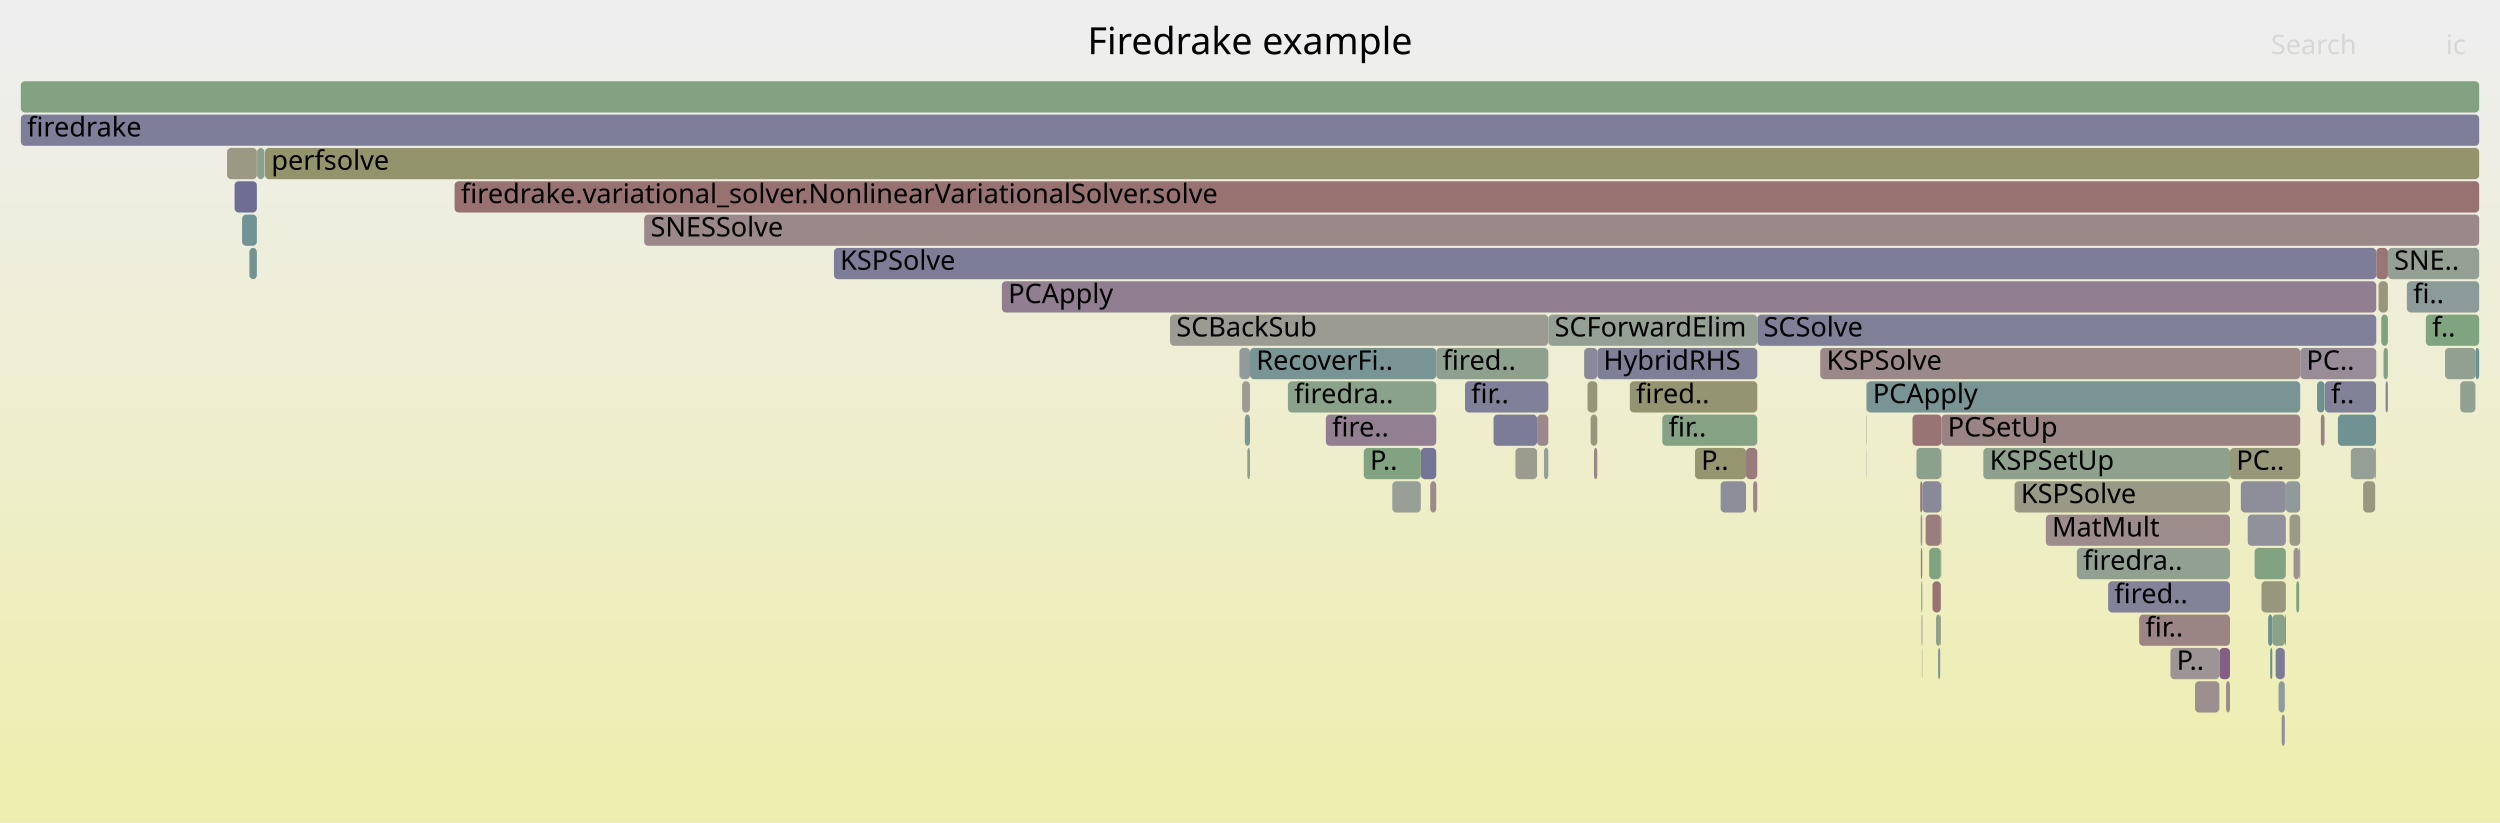
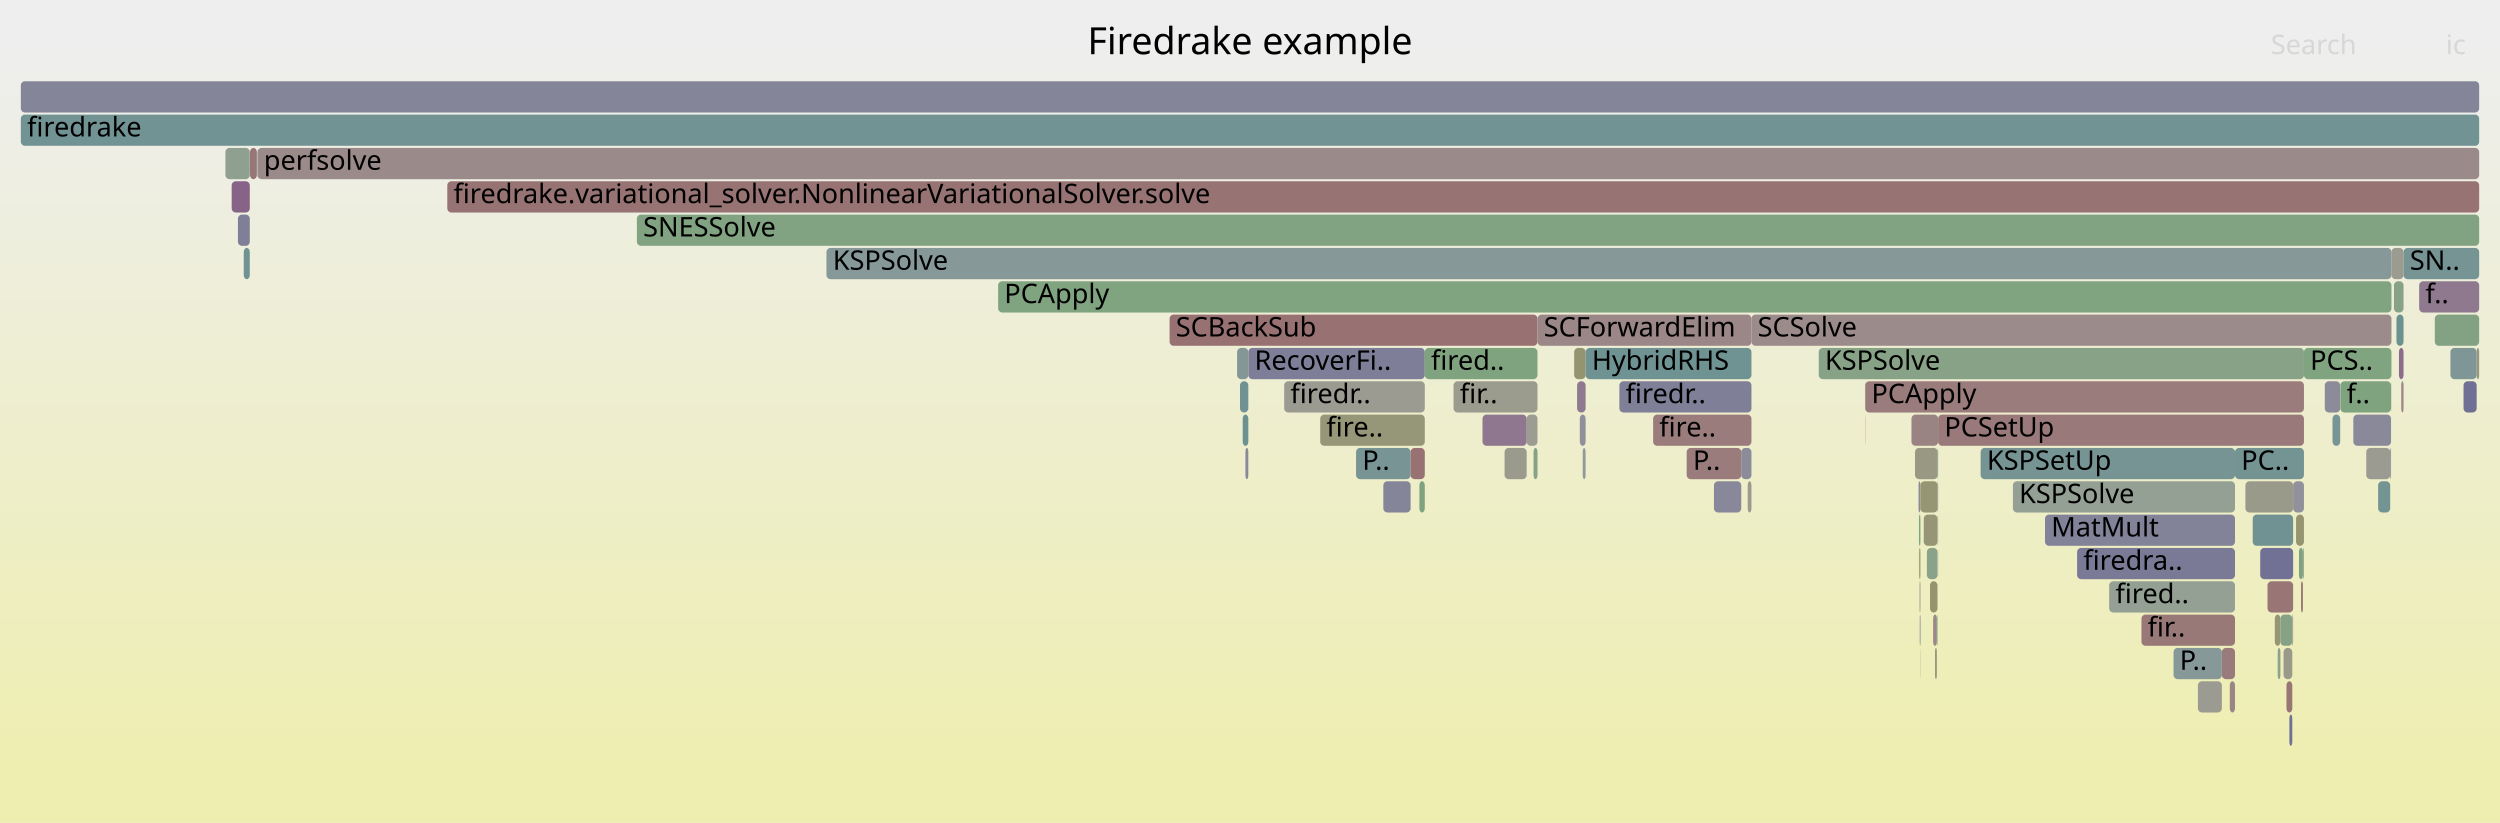
<svg xmlns="http://www.w3.org/2000/svg" version="1.1" width="1200" height="395" viewBox="0 0 1200 395">
  <defs>
    <linearGradient id="background" y1="0" y2="1" x1="0" x2="0">
      <stop stop-color="#eeeeee" offset="5%" />
      <stop stop-color="#eeeeb0" offset="95%" />
    </linearGradient>
  </defs>
  <style type="text/css">
	text { font-family:Verdana; font-size:13px; fill:rgb(0,0,0); }
	#search, #ignorecase { opacity:0.1; cursor:pointer; }
	#search:hover, #search.show, #ignorecase:hover, #ignorecase.show { opacity:1; }
	#subtitle { text-anchor:middle; font-color:rgb(160,160,160); }
	#title { text-anchor:middle; font-size:18px}
	#unzoom { cursor:pointer; }
	#frames &gt; *:hover { stroke:black; stroke-width:0.5; cursor:pointer; }
	.hide { display:none; }
	.parent { opacity:0.5; }
</style>
  <rect x="0.0" y="0" width="1200.0" height="395.0" fill="url(#background)" />
  <text id="title" x="600.00" y="26">Firedrake example</text>
  <text id="details" x="10.00" y="377"> </text>
  <text id="unzoom" x="10.00" y="26" class="hide">Reset Zoom</text>
  <text id="search" x="1090.00" y="26">Search</text>
  <text id="ignorecase" x="1174.00" y="26">ic</text>
  <text id="matched" x="1090.00" y="377"> </text>
  <g id="frames">
    <g>
-       <rect x="931.7" y="231" width="0.2" height="15.0" fill="rgb(127.195,150.013,150.013)" rx="2" ry="2" />
-       <text x="934.70" y="241.5" />
-     </g>
-     <g>
-       <rect x="596.2" y="183" width="3.8" height="15.0" fill="rgb(155.673,155.673,146.724)" rx="2" ry="2" />
-       <text x="599.18" y="193.5" />
-     </g>
-     <g>
-       <rect x="922.4" y="295" width="0.3" height="15.0" fill="rgb(135.455,100.228,135.455)" rx="2" ry="2" />
-       <text x="925.36" y="305.5" />
-     </g>
-     <g>
-       <rect x="737.8" y="199" width="5.4" height="15.0" fill="rgb(155.207,136.585,136.585)" rx="2" ry="2" />
-       <text x="740.84" y="209.5" />
-     </g>
-     <g>
-       <rect x="1122.2" y="199" width="18.3" height="15.0" fill="rgb(113.336,146.42,146.42)" rx="2" ry="2" />
-       <text x="1125.16" y="209.5" />
-     </g>
-     <g>
-       <rect x="922.2" y="279" width="0.5" height="15.0" fill="rgb(123.952,163.543,123.952)" rx="2" ry="2" />
-       <text x="925.20" y="289.5" />
-     </g>
-     <g>
-       <rect x="636.4" y="199" width="53.0" height="15.0" fill="rgb(146.125,127.571,146.125)" rx="2" ry="2" />
-       <text x="639.42" y="209.5">fire..</text>
-     </g>
-     <g>
-       <rect x="922.0" y="263" width="0.7" height="15.0" fill="rgb(153.838,126.093,126.093)" rx="2" ry="2" />
-       <text x="925.03" y="273.5" />
-     </g>
-     <g>
-       <rect x="895.8" y="183" width="0.2" height="15.0" fill="rgb(154.921,154.921,143.079)" rx="2" ry="2" />
-       <text x="898.79" y="193.5" />
-     </g>
-     <g>
-       <rect x="309.2" y="103" width="880.8" height="15.0" fill="rgb(155.278,137.133,137.133)" rx="2" ry="2" />
-       <text x="312.25" y="113.5">SNESSolve</text>
-     </g>
-     <g>
-       <rect x="797.9" y="199" width="45.6" height="15.0" fill="rgb(132.697,162.119,132.697)" rx="2" ry="2" />
-       <text x="800.94" y="209.5">fir..</text>
-     </g>
-     <g>
-       <rect x="1104.1" y="167" width="36.5" height="15.0" fill="rgb(151.032,140.145,151.032)" rx="2" ry="2" />
-       <text x="1107.08" y="177.5">PC..</text>
-     </g>
-     <g>
-       <rect x="1164.4" y="151" width="25.6" height="15.0" fill="rgb(128.49,162.804,128.49)" rx="2" ry="2" />
-       <text x="1167.44" y="161.5">f..</text>
-     </g>
-     <g>
-       <rect x="1065.3" y="311" width="5.1" height="15.0" fill="rgb(132.98,93.887,132.98)" rx="2" ry="2" />
-       <text x="1068.31" y="321.5" />
-     </g>
-     <g>
-       <rect x="927.6" y="279" width="4.0" height="15.0" fill="rgb(152.392,115.009,115.009)" rx="2" ry="2" />
-       <text x="930.62" y="289.5" />
-     </g>
-     <g>
-       <rect x="654.6" y="215" width="27.4" height="15.0" fill="rgb(129.173,162.693,129.173)" rx="2" ry="2" />
-       <text x="657.62" y="225.5">P..</text>
-     </g>
-     <g>
-       <rect x="931.7" y="215" width="0.2" height="15.0" fill="rgb(152.069,152.069,129.256)" rx="2" ry="2" />
-       <text x="934.67" y="225.5" />
-     </g>
-     <g>
-       <rect x="1115.9" y="183" width="24.6" height="15.0" fill="rgb(128.964,128.964,152.38)" rx="2" ry="2" />
-       <text x="1118.89" y="193.5">f..</text>
-     </g>
-     <g>
-       <rect x="1180.9" y="183" width="7.3" height="15.0" fill="rgb(145.998,159.954,145.998)" rx="2" ry="2" />
-       <text x="1183.89" y="193.5" />
-     </g>
-     <g>
-       <rect x="1011.9" y="279" width="58.5" height="15.0" fill="rgb(130.251,130.251,152.629)" rx="2" ry="2" />
-       <text x="1014.89" y="289.5">fired..</text>
-     </g>
-     <g>
-       <rect x="689.4" y="167" width="53.8" height="15.0" fill="rgb(141.698,160.654,141.698)" rx="2" ry="2" />
-       <text x="692.41" y="177.5">fired..</text>
-     </g>
-     <g>
-       <rect x="931.8" y="263" width="0.1" height="15.0" fill="rgb(123.668,123.668,151.355)" rx="2" ry="2" />
-       <text x="934.77" y="273.5" />
-     </g>
-     <g>
-       <rect x="218.2" y="87" width="971.8" height="15.0" fill="rgb(152.14,113.07,113.07)" rx="2" ry="2" />
-       <text x="221.24" y="97.5">firedrake.variational_solver.NonlinearVariationalSolver.solve</text>
-     </g>
-     <g>
-       <rect x="931.3" y="295" width="0.3" height="15.0" fill="rgb(152.438,115.361,115.361)" rx="2" ry="2" />
-       <text x="934.25" y="305.5" />
-     </g>
-     <g>
-       <rect x="127.2" y="71" width="1062.8" height="15.0" fill="rgb(147.721,147.721,108.185)" rx="2" ry="2" />
-       <text x="130.24" y="81.5">perfsolve</text>
-     </g>
-     <g>
-       <rect x="1173.6" y="167" width="14.6" height="15.0" fill="rgb(144.511,160.196,144.511)" rx="2" ry="2" />
-       <text x="1176.58" y="177.5" />
-     </g>
-     <g>
-       <rect x="741.1" y="215" width="2.1" height="15.0" fill="rgb(150.576,159.209,150.576)" rx="2" ry="2" />
-       <text x="744.13" y="225.5" />
-     </g>
-     <g>
-       <rect x="1053.6" y="327" width="11.7" height="15.0" fill="rgb(156.081,143.287,143.287)" rx="2" ry="2" />
-       <text x="1056.64" y="337.5" />
-     </g>
-     <g>
-       <rect x="561.6" y="151" width="181.6" height="15.0" fill="rgb(155.467,155.467,145.727)" rx="2" ry="2" />
-       <text x="564.63" y="161.5">SCBackSub</text>
-     </g>
-     <g>
-       <rect x="1068.5" y="327" width="1.9" height="15.0" fill="rgb(155.592,139.539,139.539)" rx="2" ry="2" />
-       <text x="1071.50" y="337.5" />
-     </g>
-     <g>
-       <rect x="766.7" y="167" width="76.8" height="15.0" fill="rgb(127.417,127.417,152.081)" rx="2" ry="2" />
-       <text x="769.66" y="177.5">HybridRHS</text>
-     </g>
-     <g>
-       <rect x="921.7" y="231" width="1.0" height="15.0" fill="rgb(152.741,117.679,117.679)" rx="2" ry="2" />
-       <text x="924.69" y="241.5" />
-     </g>
-     <g>
-       <rect x="843.5" y="151" width="297.1" height="15.0" fill="rgb(127.18,127.18,152.035)" rx="2" ry="2" />
-       <text x="846.52" y="161.5">SCSolve</text>
-     </g>
-     <g>
-       <rect x="594.9" y="167" width="5.1" height="15.0" fill="rgb(145.731,154.819,154.819)" rx="2" ry="2" />
-       <text x="597.89" y="177.5" />
-     </g>
-     <g>
-       <rect x="1143.0" y="151" width="3.2" height="15.0" fill="rgb(124.74,163.414,124.74)" rx="2" ry="2" />
-       <text x="1146.00" y="161.5" />
-     </g>
-     <g>
-       <rect x="127.0" y="71" width="0.1" height="15.0" fill="rgb(136.526,136.526,153.844)" rx="2" ry="2" />
-       <text x="129.98" y="81.5" />
-     </g>
-     <g>
-       <rect x="480.9" y="135" width="659.7" height="15.0" fill="rgb(145.349,125.582,145.349)" rx="2" ry="2" />
-       <text x="483.94" y="145.5">PCApply</text>
-     </g>
-     <g>
-       <rect x="873.7" y="167" width="230.4" height="15.0" fill="rgb(155.243,136.864,136.864)" rx="2" ry="2" />
-       <text x="876.75" y="177.5">KSPSolve</text>
-     </g>
-     <g>
-       <rect x="116.2" y="103" width="7.1" height="15.0" fill="rgb(113.98,146.587,146.587)" rx="2" ry="2" />
-       <text x="119.24" y="113.5" />
-     </g>
-     <g>
-       <rect x="922.5" y="311" width="0.2" height="15.0" fill="rgb(151.759,151.759,127.756)" rx="2" ry="2" />
-       <text x="925.52" y="321.5" />
-     </g>
-     <g>
-       <rect x="10.0" y="39" width="1180.0" height="15.0" fill="rgb(128.678,162.773,128.678)" rx="2" ry="2" />
+       <rect x="1147.9" y="119" width="5.8" height="15.0" fill="rgb(155.084,155.084,143.87)" rx="2" ry="2" />
+       <text x="1150.85" y="129.5" />
+     </g>
+     <g>
+       <rect x="950.7" y="215" width="122.1" height="15.0" fill="rgb(117.754,147.566,147.566)" rx="2" ry="2" />
+       <text x="953.73" y="225.5">KSPSetUp</text>
+     </g>
+     <g>
+       <rect x="997.0" y="263" width="75.8" height="15.0" fill="rgb(121.838,121.838,151.001)" rx="2" ry="2" />
+       <text x="1000.02" y="273.5">firedra..</text>
+     </g>
+     <g>
+       <rect x="1105.9" y="167" width="42.0" height="15.0" fill="rgb(128.303,162.834,128.303)" rx="2" ry="2" />
+       <text x="1108.86" y="177.5">PCS..</text>
+     </g>
+     <g>
+       <rect x="895.2" y="199" width="0.1" height="15.0" fill="rgb(152.199,113.528,113.528)" rx="2" ry="2" />
+       <text x="898.19" y="209.5" />
+     </g>
+     <g>
+       <rect x="1135.8" y="215" width="11.5" height="15.0" fill="rgb(155.22,155.22,144.528)" rx="2" ry="2" />
+       <text x="1138.77" y="225.5" />
+     </g>
+     <g>
+       <rect x="1097.5" y="327" width="2.8" height="15.0" fill="rgb(152.747,117.73,117.73)" rx="2" ry="2" />
+       <text x="1100.50" y="337.5" />
+     </g>
+     <g>
+       <rect x="561.4" y="151" width="176.6" height="15.0" fill="rgb(152.239,113.832,113.832)" rx="2" ry="2" />
+       <text x="564.38" y="161.5">SCBackSub</text>
+     </g>
+     <g>
+       <rect x="927.9" y="295" width="1.8" height="15.0" fill="rgb(155.141,136.085,136.085)" rx="2" ry="2" />
+       <text x="930.86" y="305.5" />
+     </g>
+     <g>
+       <rect x="822.7" y="231" width="13.1" height="15.0" fill="rgb(136.057,136.057,153.753)" rx="2" ry="2" />
+       <text x="825.71" y="241.5" />
+     </g>
+     <g>
+       <rect x="123.6" y="71" width="1066.4" height="15.0" fill="rgb(155.394,138.021,138.021)" rx="2" ry="2" />
+       <text x="126.64" y="81.5">perfsolve</text>
+     </g>
+     <g>
+       <rect x="1102.1" y="247" width="3.8" height="15.0" fill="rgb(148.604,148.604,112.463)" rx="2" ry="2" />
+       <text x="1105.11" y="257.5" />
+     </g>
+     <g>
+       <rect x="1104.5" y="279" width="0.9" height="15.0" fill="rgb(152.773,117.926,117.926)" rx="2" ry="2" />
+       <text x="1107.48" y="289.5" />
+     </g>
+     <g>
+       <rect x="108.2" y="71" width="11.7" height="15.0" fill="rgb(143.863,160.301,143.863)" rx="2" ry="2" />
+       <text x="111.20" y="81.5" />
+     </g>
+     <g>
+       <rect x="838.9" y="231" width="1.8" height="15.0" fill="rgb(155.116,155.116,144.025)" rx="2" ry="2" />
+       <text x="841.87" y="241.5" />
+     </g>
+     <g>
+       <rect x="396.7" y="119" width="751.2" height="15.0" fill="rgb(133.58,151.669,151.669)" rx="2" ry="2" />
+       <text x="399.74" y="129.5">KSPSolve</text>
+     </g>
+     <g>
+       <rect x="599.2" y="167" width="84.7" height="15.0" fill="rgb(126.186,126.186,151.842)" rx="2" ry="2" />
+       <text x="602.17" y="177.5">RecoverFi..</text>
+     </g>
+     <g>
+       <rect x="1088.4" y="279" width="12.3" height="15.0" fill="rgb(152.665,117.099,117.099)" rx="2" ry="2" />
+       <text x="1091.40" y="289.5" />
+     </g>
+     <g>
+       <rect x="921.4" y="279" width="0.4" height="15.0" fill="rgb(156.126,143.629,143.629)" rx="2" ry="2" />
+       <text x="924.38" y="289.5" />
+     </g>
+     <g>
+       <rect x="10.0" y="55" width="1180.0" height="15.0" fill="rgb(114.219,146.649,146.649)" rx="2" ry="2" />
+       <text x="13.00" y="65.5">firedrake</text>
+     </g>
+     <g>
+       <rect x="1147.7" y="183" width="0.1" height="15.0" fill="rgb(141.108,160.75,141.108)" rx="2" ry="2" />
+       <text x="1150.71" y="193.5" />
+     </g>
+     <g>
+       <rect x="919.2" y="215" width="10.9" height="15.0" fill="rgb(152.401,152.401,130.867)" rx="2" ry="2" />
+       <text x="922.21" y="225.5" />
+     </g>
+     <g>
+       <rect x="809.6" y="215" width="26.2" height="15.0" fill="rgb(153.511,123.583,123.583)" rx="2" ry="2" />
+       <text x="812.63" y="225.5">P..</text>
+     </g>
+     <g>
+       <rect x="981.6" y="247" width="91.2" height="15.0" fill="rgb(129.971,129.971,152.575)" rx="2" ry="2" />
+       <text x="984.59" y="257.5">MatMult</text>
+     </g>
+     <g>
+       <rect x="777.3" y="183" width="63.4" height="15.0" fill="rgb(127.201,127.201,152.039)" rx="2" ry="2" />
+       <text x="780.28" y="193.5">firedr..</text>
+     </g>
+     <g>
+       <rect x="1091.9" y="295" width="2.7" height="15.0" fill="rgb(149.592,149.592,117.254)" rx="2" ry="2" />
+       <text x="1094.92" y="305.5" />
+     </g>
+     <g>
+       <rect x="1152.6" y="183" width="1.1" height="15.0" fill="rgb(154.824,133.654,133.654)" rx="2" ry="2" />
+       <text x="1155.59" y="193.5" />
+     </g>
+     <g>
+       <rect x="633.7" y="199" width="50.2" height="15.0" fill="rgb(150.144,150.144,119.926)" rx="2" ry="2" />
+       <text x="636.67" y="209.5">fire..</text>
+     </g>
+     <g>
+       <rect x="930.1" y="247" width="0.2" height="15.0" fill="rgb(149.594,159.368,149.594)" rx="2" ry="2" />
+       <text x="933.14" y="257.5" />
+     </g>
+     <g>
+       <rect x="1081.3" y="247" width="19.4" height="15.0" fill="rgb(111.947,146.06,146.06)" rx="2" ry="2" />
+       <text x="1084.32" y="257.5" />
+     </g>
+     <g>
+       <rect x="593.8" y="167" width="5.4" height="15.0" fill="rgb(131.295,151.077,151.077)" rx="2" ry="2" />
+       <text x="596.82" y="177.5" />
+     </g>
+     <g>
+       <rect x="921.2" y="263" width="0.6" height="15.0" fill="rgb(147.935,147.935,109.226)" rx="2" ry="2" />
+       <text x="924.22" y="273.5" />
+     </g>
+     <g>
+       <rect x="895.3" y="183" width="210.6" height="15.0" fill="rgb(153.537,123.784,123.784)" rx="2" ry="2" />
+       <text x="898.31" y="193.5">PCApply</text>
+     </g>
+     <g>
+       <rect x="1094.6" y="295" width="5.7" height="15.0" fill="rgb(133.836,161.934,133.836)" rx="2" ry="2" />
+       <text x="1097.65" y="305.5" />
+     </g>
+     <g>
+       <rect x="1141.5" y="231" width="5.8" height="15.0" fill="rgb(115.676,147.027,147.027)" rx="2" ry="2" />
+       <text x="1144.54" y="241.5" />
+     </g>
+     <g>
+       <rect x="1115.9" y="183" width="7.4" height="15.0" fill="rgb(139.296,139.296,154.38)" rx="2" ry="2" />
+       <text x="1118.94" y="193.5" />
+     </g>
+     <g>
+       <rect x="1147.3" y="215" width="0.4" height="15.0" fill="rgb(136.684,136.684,153.874)" rx="2" ry="2" />
+       <text x="1150.31" y="225.5" />
+     </g>
+     <g>
+       <rect x="1151.5" y="167" width="2.2" height="15.0" fill="rgb(138.611,108.315,138.611)" rx="2" ry="2" />
+       <text x="1154.47" y="177.5" />
+     </g>
+     <g>
+       <rect x="1150.3" y="151" width="3.4" height="15.0" fill="rgb(106.75,144.713,144.713)" rx="2" ry="2" />
+       <text x="1153.33" y="161.5" />
+     </g>
+     <g>
+       <rect x="732.8" y="199" width="5.2" height="15.0" fill="rgb(155.562,155.562,146.185)" rx="2" ry="2" />
+       <text x="735.85" y="209.5" />
+     </g>
+     <g>
+       <rect x="1100.7" y="231" width="5.2" height="15.0" fill="rgb(145.132,145.132,155.509)" rx="2" ry="2" />
+       <text x="1103.70" y="241.5" />
+     </g>
+     <g>
+       <rect x="1027.9" y="295" width="44.9" height="15.0" fill="rgb(153.069,120.193,120.193)" rx="2" ry="2" />
+       <text x="1030.85" y="305.5">fir..</text>
+     </g>
+     <g>
+       <rect x="930.2" y="263" width="0.1" height="15.0" fill="rgb(154.563,131.652,131.652)" rx="2" ry="2" />
+       <text x="933.17" y="273.5" />
+     </g>
+     <g>
+       <rect x="1105.5" y="263" width="0.4" height="15.0" fill="rgb(147.517,147.517,155.971)" rx="2" ry="2" />
+       <text x="1108.50" y="273.5" />
+     </g>
+     <g>
+       <rect x="755.6" y="167" width="5.5" height="15.0" fill="rgb(148.488,148.488,111.902)" rx="2" ry="2" />
+       <text x="758.56" y="177.5" />
+     </g>
+     <g>
+       <rect x="650.9" y="215" width="26.2" height="15.0" fill="rgb(119.545,148.03,148.03)" rx="2" ry="2" />
+       <text x="653.91" y="225.5">P..</text>
+     </g>
+     <g>
+       <rect x="917.5" y="199" width="12.8" height="15.0" fill="rgb(154.471,130.943,130.943)" rx="2" ry="2" />
+       <text x="920.48" y="209.5" />
+     </g>
+     <g>
+       <rect x="697.7" y="183" width="40.3" height="15.0" fill="rgb(154.764,154.764,142.319)" rx="2" ry="2" />
+       <text x="700.73" y="193.5">fir..</text>
+     </g>
+     <g>
+       <rect x="1100.3" y="295" width="0.4" height="15.0" fill="rgb(155.043,155.043,143.669)" rx="2" ry="2" />
+       <text x="1103.34" y="305.5" />
+     </g>
+     <g>
+       <rect x="10.0" y="39" width="1180.0" height="15.0" fill="rgb(132.994,132.994,153.16)" rx="2" ry="2" />
      <text x="13.00" y="49.5" />
    </g>
    <g>
-       <rect x="686.5" y="231" width="2.9" height="15.0" fill="rgb(155.468,138.585,138.585)" rx="2" ry="2" />
-       <text x="689.51" y="241.5" />
-     </g>
-     <g>
-       <rect x="1078.9" y="247" width="18.3" height="15.0" fill="rgb(144.54,144.54,155.395)" rx="2" ry="2" />
-       <text x="1081.90" y="257.5" />
-     </g>
-     <g>
-       <rect x="1146.2" y="119" width="43.8" height="15.0" fill="rgb(147.919,159.641,147.919)" rx="2" ry="2" />
-       <text x="1149.17" y="129.5">SNE..</text>
-     </g>
-     <g>
-       <rect x="782.3" y="183" width="61.2" height="15.0" fill="rgb(148.477,148.477,111.848)" rx="2" ry="2" />
-       <text x="785.30" y="193.5">fired..</text>
-     </g>
-     <g>
-       <rect x="1102.2" y="279" width="1.4" height="15.0" fill="rgb(124.294,163.487,124.294)" rx="2" ry="2" />
-       <text x="1105.24" y="289.5" />
-     </g>
-     <g>
-       <rect x="598.7" y="215" width="1.3" height="15.0" fill="rgb(137.827,161.284,137.827)" rx="2" ry="2" />
-       <text x="601.74" y="225.5" />
-     </g>
-     <g>
-       <rect x="1145.1" y="183" width="1.1" height="15.0" fill="rgb(133.587,133.587,153.275)" rx="2" ry="2" />
-       <text x="1148.12" y="193.5" />
-     </g>
-     <g>
-       <rect x="931.7" y="247" width="0.2" height="15.0" fill="rgb(135.651,100.731,135.651)" rx="2" ry="2" />
-       <text x="934.74" y="257.5" />
-     </g>
-     <g>
-       <rect x="1141.7" y="135" width="4.5" height="15.0" fill="rgb(150.849,150.849,123.345)" rx="2" ry="2" />
-       <text x="1144.74" y="145.5" />
-     </g>
-     <g>
-       <rect x="1097.2" y="231" width="6.9" height="15.0" fill="rgb(143.763,154.309,154.309)" rx="2" ry="2" />
-       <text x="1100.17" y="241.5" />
-     </g>
-     <g>
-       <rect x="1095.2" y="343" width="1.5" height="15.0" fill="rgb(142.964,142.964,155.09)" rx="2" ry="2" />
-       <text x="1098.23" y="353.5" />
-     </g>
-     <g>
-       <rect x="1088.7" y="295" width="2.0" height="15.0" fill="rgb(106.806,144.728,144.728)" rx="2" ry="2" />
-       <text x="1091.74" y="305.5" />
-     </g>
-     <g>
-       <rect x="1070.4" y="215" width="33.7" height="15.0" fill="rgb(150.651,150.651,122.388)" rx="2" ry="2" />
-       <text x="1073.43" y="225.5">PC..</text>
-     </g>
-     <g>
-       <rect x="922.7" y="231" width="9.0" height="15.0" fill="rgb(136.721,136.721,153.881)" rx="2" ry="2" />
-       <text x="925.68" y="241.5" />
-     </g>
-     <g>
-       <rect x="841.5" y="231" width="2.0" height="15.0" fill="rgb(154.718,132.84,132.84)" rx="2" ry="2" />
-       <text x="844.50" y="241.5" />
-     </g>
-     <g>
-       <rect x="1140.6" y="119" width="5.6" height="15.0" fill="rgb(152.699,117.356,117.356)" rx="2" ry="2" />
-       <text x="1143.58" y="129.5" />
-     </g>
-     <g>
-       <rect x="112.6" y="87" width="10.7" height="15.0" fill="rgb(109.922,109.922,148.695)" rx="2" ry="2" />
-       <text x="115.64" y="97.5" />
-     </g>
-     <g>
-       <rect x="838.1" y="215" width="5.4" height="15.0" fill="rgb(153.414,122.843,122.843)" rx="2" ry="2" />
-       <text x="841.15" y="225.5" />
-     </g>
-     <g>
-       <rect x="918.0" y="199" width="13.9" height="15.0" fill="rgb(152.529,116.057,116.057)" rx="2" ry="2" />
-       <text x="920.97" y="209.5" />
-     </g>
-     <g>
-       <rect x="930.3" y="311" width="1.0" height="15.0" fill="rgb(125.349,149.535,149.535)" rx="2" ry="2" />
-       <text x="933.26" y="321.5" />
-     </g>
-     <g>
-       <rect x="982.0" y="247" width="88.4" height="15.0" fill="rgb(155.716,140.491,140.491)" rx="2" ry="2" />
-       <text x="984.97" y="257.5">MatMult</text>
-     </g>
-     <g>
-       <rect x="743.2" y="151" width="100.3" height="15.0" fill="rgb(146.55,159.864,146.55)" rx="2" ry="2" />
-       <text x="746.20" y="161.5">SCForwardElim</text>
-     </g>
-     <g>
-       <rect x="600.0" y="167" width="89.4" height="15.0" fill="rgb(119.938,148.132,148.132)" rx="2" ry="2" />
-       <text x="603.01" y="177.5">RecoverFi..</text>
-     </g>
-     <g>
-       <rect x="1188.2" y="167" width="1.8" height="15.0" fill="rgb(106.591,144.672,144.672)" rx="2" ry="2" />
-       <text x="1191.17" y="177.5" />
-     </g>
-     <g>
-       <rect x="926.0" y="263" width="5.6" height="15.0" fill="rgb(126.069,163.198,126.069)" rx="2" ry="2" />
-       <text x="928.99" y="273.5" />
-     </g>
-     <g>
-       <rect x="1092.3" y="311" width="4.4" height="15.0" fill="rgb(123.696,123.696,151.36)" rx="2" ry="2" />
-       <text x="1095.27" y="321.5" />
-     </g>
-     <g>
-       <rect x="1140.1" y="215" width="0.4" height="15.0" fill="rgb(150.995,140.049,150.995)" rx="2" ry="2" />
-       <text x="1143.13" y="225.5" />
-     </g>
-     <g>
-       <rect x="1093.7" y="327" width="3.0" height="15.0" fill="rgb(145.024,154.636,154.636)" rx="2" ry="2" />
-       <text x="1096.75" y="337.5" />
-     </g>
-     <g>
-       <rect x="123.4" y="71" width="3.5" height="15.0" fill="rgb(140.389,160.867,140.389)" rx="2" ry="2" />
-       <text x="126.42" y="81.5" />
-     </g>
-     <g>
-       <rect x="763.5" y="199" width="3.2" height="15.0" fill="rgb(150.99,150.99,124.028)" rx="2" ry="2" />
-       <text x="766.54" y="209.5" />
-     </g>
-     <g>
-       <rect x="996.9" y="263" width="73.5" height="15.0" fill="rgb(144.638,160.175,144.638)" rx="2" ry="2" />
-       <text x="999.93" y="273.5">firedra..</text>
-     </g>
-     <g>
-       <rect x="1090.7" y="295" width="6.1" height="15.0" fill="rgb(138.297,161.208,138.297)" rx="2" ry="2" />
-       <text x="1093.71" y="305.5" />
-     </g>
-     <g>
-       <rect x="1155.3" y="135" width="34.7" height="15.0" fill="rgb(141.342,153.681,153.681)" rx="2" ry="2" />
-       <text x="1158.31" y="145.5">fi..</text>
-     </g>
-     <g>
-       <rect x="618.2" y="183" width="71.2" height="15.0" fill="rgb(137.797,161.289,137.797)" rx="2" ry="2" />
-       <text x="621.21" y="193.5">firedra..</text>
-     </g>
-     <g>
-       <rect x="1041.8" y="311" width="23.5" height="15.0" fill="rgb(156.787,148.7,148.7)" rx="2" ry="2" />
-       <text x="1044.80" y="321.5">P..</text>
-     </g>
-     <g>
-       <rect x="1103.7" y="263" width="0.4" height="15.0" fill="rgb(119.735,119.735,150.594)" rx="2" ry="2" />
-       <text x="1106.69" y="273.5" />
-     </g>
-     <g>
-       <rect x="762.0" y="183" width="4.7" height="15.0" fill="rgb(150.383,150.383,121.086)" rx="2" ry="2" />
-       <text x="764.97" y="193.5" />
-     </g>
-     <g>
-       <rect x="703.2" y="183" width="40.0" height="15.0" fill="rgb(127.618,127.618,152.12)" rx="2" ry="2" />
-       <text x="706.17" y="193.5">fir..</text>
-     </g>
-     <g>
-       <rect x="825.9" y="231" width="12.2" height="15.0" fill="rgb(142.101,142.101,154.923)" rx="2" ry="2" />
-       <text x="828.88" y="241.5" />
-     </g>
-     <g>
-       <rect x="1112.2" y="183" width="3.6" height="15.0" fill="rgb(107.072,144.796,144.796)" rx="2" ry="2" />
-       <text x="1115.25" y="193.5" />
-     </g>
-     <g>
-       <rect x="929.3" y="295" width="2.0" height="15.0" fill="rgb(137.732,161.299,137.732)" rx="2" ry="2" />
-       <text x="932.26" y="305.5" />
-     </g>
-     <g>
-       <rect x="924.3" y="247" width="7.3" height="15.0" fill="rgb(153.857,126.238,126.238)" rx="2" ry="2" />
-       <text x="927.35" y="257.5" />
-     </g>
-     <g>
-       <rect x="1114.0" y="199" width="1.8" height="15.0" fill="rgb(154.406,130.445,130.445)" rx="2" ry="2" />
-       <text x="1117.04" y="209.5" />
-     </g>
-     <g>
-       <rect x="1085.5" y="279" width="11.7" height="15.0" fill="rgb(151.491,151.491,126.458)" rx="2" ry="2" />
-       <text x="1088.47" y="289.5" />
-     </g>
-     <g>
-       <rect x="921.9" y="247" width="0.8" height="15.0" fill="rgb(154.387,154.387,140.493)" rx="2" ry="2" />
-       <text x="924.86" y="257.5" />
-     </g>
-     <g>
-       <rect x="813.6" y="215" width="24.5" height="15.0" fill="rgb(148.587,148.587,112.385)" rx="2" ry="2" />
-       <text x="816.58" y="225.5">P..</text>
-     </g>
-     <g>
-       <rect x="896.0" y="183" width="208.1" height="15.0" fill="rgb(120.396,148.251,148.251)" rx="2" ry="2" />
-       <text x="898.95" y="193.5">PCApply</text>
-     </g>
-     <g>
-       <rect x="931.9" y="199" width="172.2" height="15.0" fill="rgb(154.416,130.525,130.525)" rx="2" ry="2" />
-       <text x="934.90" y="209.5">PCSetUp</text>
-     </g>
-     <g>
-       <rect x="952.0" y="215" width="118.4" height="15.0" fill="rgb(140.564,160.838,140.564)" rx="2" ry="2" />
-       <text x="955.04" y="225.5">KSPSetUp</text>
-     </g>
-     <g>
-       <rect x="1026.8" y="295" width="43.6" height="15.0" fill="rgb(154.657,132.373,132.373)" rx="2" ry="2" />
-       <text x="1029.84" y="305.5">fir..</text>
-     </g>
-     <g>
-       <rect x="109.0" y="71" width="14.3" height="15.0" fill="rgb(152.722,152.722,132.423)" rx="2" ry="2" />
-       <text x="112.02" y="81.5" />
-     </g>
-     <g>
-       <rect x="895.8" y="199" width="0.2" height="15.0" fill="rgb(154.872,154.872,142.843)" rx="2" ry="2" />
-       <text x="898.82" y="209.5" />
-     </g>
-     <g>
-       <rect x="1128.4" y="215" width="11.7" height="15.0" fill="rgb(149.812,159.333,149.812)" rx="2" ry="2" />
-       <text x="1131.43" y="225.5" />
-     </g>
-     <g>
-       <rect x="682.0" y="215" width="7.4" height="15.0" fill="rgb(116.032,116.032,149.877)" rx="2" ry="2" />
-       <text x="684.99" y="225.5" />
-     </g>
-     <g>
-       <rect x="1099.0" y="247" width="5.1" height="15.0" fill="rgb(154.055,154.055,138.88)" rx="2" ry="2" />
-       <text x="1102.02" y="257.5" />
-     </g>
-     <g>
-       <rect x="1089.7" y="311" width="1.0" height="15.0" fill="rgb(105.112,144.288,144.288)" rx="2" ry="2" />
-       <text x="1092.73" y="321.5" />
-     </g>
-     <g>
-       <rect x="10.0" y="55" width="1180.0" height="15.0" fill="rgb(126.403,126.403,151.885)" rx="2" ry="2" />
-       <text x="13.00" y="65.5">firedrake</text>
-     </g>
-     <g>
-       <rect x="400.3" y="119" width="740.3" height="15.0" fill="rgb(125.402,125.402,151.691)" rx="2" ry="2" />
-       <text x="403.25" y="129.5">KSPSolve</text>
-     </g>
-     <g>
-       <rect x="716.9" y="199" width="20.9" height="15.0" fill="rgb(124.027,124.027,151.425)" rx="2" ry="2" />
-       <text x="719.93" y="209.5" />
-     </g>
-     <g>
-       <rect x="760.4" y="167" width="6.3" height="15.0" fill="rgb(136.941,136.941,153.924)" rx="2" ry="2" />
-       <text x="763.40" y="177.5" />
-     </g>
-     <g>
-       <rect x="727.4" y="215" width="10.4" height="15.0" fill="rgb(154.629,154.629,141.661)" rx="2" ry="2" />
-       <text x="730.39" y="225.5" />
-     </g>
-     <g>
-       <rect x="919.9" y="215" width="11.8" height="15.0" fill="rgb(138.942,161.102,138.942)" rx="2" ry="2" />
-       <text x="922.85" y="225.5" />
-     </g>
-     <g>
-       <rect x="1100.9" y="263" width="2.7" height="15.0" fill="rgb(156.362,145.443,145.443)" rx="2" ry="2" />
-       <text x="1103.86" y="273.5" />
-     </g>
-     <g>
-       <rect x="119.7" y="119" width="3.6" height="15.0" fill="rgb(115.313,146.933,146.933)" rx="2" ry="2" />
-       <text x="122.75" y="129.5" />
-     </g>
-     <g>
-       <rect x="967.0" y="231" width="103.4" height="15.0" fill="rgb(152.905,152.905,133.311)" rx="2" ry="2" />
-       <text x="970.01" y="241.5">KSPSolve</text>
-     </g>
-     <g>
-       <rect x="765.1" y="215" width="1.6" height="15.0" fill="rgb(154.987,134.903,134.903)" rx="2" ry="2" />
-       <text x="768.10" y="225.5" />
-     </g>
-     <g>
-       <rect x="597.5" y="199" width="2.5" height="15.0" fill="rgb(125.432,149.556,149.556)" rx="2" ry="2" />
-       <text x="600.47" y="209.5" />
-     </g>
-     <g>
-       <rect x="1134.3" y="231" width="5.8" height="15.0" fill="rgb(152.088,152.088,129.348)" rx="2" ry="2" />
-       <text x="1137.29" y="241.5" />
-     </g>
-     <g>
-       <rect x="895.9" y="215" width="0.1" height="15.0" fill="rgb(110.915,110.915,148.887)" rx="2" ry="2" />
-       <text x="898.85" y="225.5" />
-     </g>
-     <g>
-       <rect x="1075.6" y="231" width="21.6" height="15.0" fill="rgb(141.809,141.809,154.866)" rx="2" ry="2" />
-       <text x="1078.60" y="241.5" />
-     </g>
-     <g>
-       <rect x="668.3" y="231" width="13.7" height="15.0" fill="rgb(150.982,159.142,150.982)" rx="2" ry="2" />
-       <text x="671.32" y="241.5" />
-     </g>
-     <g>
-       <rect x="1082.2" y="263" width="15.0" height="15.0" fill="rgb(129.438,162.65,129.438)" rx="2" ry="2" />
-       <text x="1085.20" y="273.5" />
-     </g>
-     <g>
-       <rect x="1144.1" y="167" width="2.1" height="15.0" fill="rgb(130.619,162.457,130.619)" rx="2" ry="2" />
-       <text x="1147.06" y="177.5" />
-     </g>
-     <g>
-       <rect x="1096.8" y="295" width="0.4" height="15.0" fill="rgb(128.13,128.13,152.219)" rx="2" ry="2" />
-       <text x="1099.78" y="305.5" />
+       <rect x="1188.8" y="167" width="1.2" height="15.0" fill="rgb(152.099,152.099,129.402)" rx="2" ry="2" />
+       <text x="1191.78" y="177.5" />
+     </g>
+     <g>
+       <rect x="1066.5" y="311" width="6.3" height="15.0" fill="rgb(153.495,123.465,123.465)" rx="2" ry="2" />
+       <text x="1069.52" y="321.5" />
+     </g>
+     <g>
+       <rect x="1103.5" y="263" width="1.9" height="15.0" fill="rgb(123.898,163.552,123.898)" rx="2" ry="2" />
+       <text x="1106.52" y="273.5" />
+     </g>
+     <g>
+       <rect x="1119.6" y="199" width="3.7" height="15.0" fill="rgb(120.673,148.323,148.323)" rx="2" ry="2" />
+       <text x="1122.63" y="209.5" />
+     </g>
+     <g>
+       <rect x="1168.7" y="151" width="21.3" height="15.0" fill="rgb(130.97,162.4,130.97)" rx="2" ry="2" />
+       <text x="1171.72" y="161.5" />
+     </g>
+     <g>
+       <rect x="757.0" y="183" width="4.1" height="15.0" fill="rgb(143.726,121.424,143.726)" rx="2" ry="2" />
+       <text x="759.95" y="193.5" />
+     </g>
+     <g>
+       <rect x="111.2" y="87" width="8.7" height="15.0" fill="rgb(135.238,99.672,135.238)" rx="2" ry="2" />
+       <text x="114.19" y="97.5" />
+     </g>
+     <g>
+       <rect x="1096.1" y="311" width="4.2" height="15.0" fill="rgb(153.79,153.79,137.6)" rx="2" ry="2" />
+       <text x="1099.11" y="321.5" />
+     </g>
+     <g>
+       <rect x="681.3" y="231" width="2.6" height="15.0" fill="rgb(127.022,163.043,127.022)" rx="2" ry="2" />
+       <text x="684.26" y="241.5" />
+     </g>
+     <g>
+       <rect x="921.7" y="311" width="0.1" height="15.0" fill="rgb(143.039,154.121,154.121)" rx="2" ry="2" />
+       <text x="924.68" y="321.5" />
+     </g>
+     <g>
+       <rect x="664.0" y="231" width="13.1" height="15.0" fill="rgb(132.823,132.823,153.127)" rx="2" ry="2" />
+       <text x="667.04" y="241.5" />
+     </g>
+     <g>
+       <rect x="1055.0" y="327" width="11.5" height="15.0" fill="rgb(155.437,155.437,145.579)" rx="2" ry="2" />
+       <text x="1057.97" y="337.5" />
+     </g>
+     <g>
+       <rect x="1129.6" y="199" width="18.1" height="15.0" fill="rgb(137.248,137.248,153.983)" rx="2" ry="2" />
+       <text x="1132.57" y="209.5" />
+     </g>
+     <g>
+       <rect x="1070.3" y="327" width="2.5" height="15.0" fill="rgb(154.897,134.21,134.21)" rx="2" ry="2" />
+       <text x="1073.30" y="337.5" />
+     </g>
+     <g>
+       <rect x="1077.8" y="231" width="22.9" height="15.0" fill="rgb(154.028,154.028,138.753)" rx="2" ry="2" />
+       <text x="1080.77" y="241.5" />
+     </g>
+     <g>
+       <rect x="759.7" y="215" width="1.4" height="15.0" fill="rgb(145.736,154.82,154.82)" rx="2" ry="2" />
+       <text x="762.72" y="225.5" />
+     </g>
+     <g>
+       <rect x="929.7" y="295" width="0.3" height="15.0" fill="rgb(123.87,163.556,123.87)" rx="2" ry="2" />
+       <text x="932.69" y="305.5" />
+     </g>
+     <g>
+       <rect x="677.1" y="215" width="6.8" height="15.0" fill="rgb(152.232,113.781,113.781)" rx="2" ry="2" />
+       <text x="680.12" y="225.5" />
+     </g>
+     <g>
+       <rect x="736.1" y="215" width="1.9" height="15.0" fill="rgb(134.041,161.9,134.041)" rx="2" ry="2" />
+       <text x="739.06" y="225.5" />
+     </g>
+     <g>
+       <rect x="595.2" y="183" width="4.0" height="15.0" fill="rgb(113.034,146.342,146.342)" rx="2" ry="2" />
+       <text x="598.17" y="193.5" />
+     </g>
+     <g>
+       <rect x="1084.9" y="263" width="15.8" height="15.0" fill="rgb(113.387,113.387,149.365)" rx="2" ry="2" />
+       <text x="1087.88" y="273.5" />
+     </g>
+     <g>
+       <rect x="835.8" y="215" width="4.9" height="15.0" fill="rgb(138.536,138.536,154.233)" rx="2" ry="2" />
+       <text x="838.76" y="225.5" />
+     </g>
+     <g>
+       <rect x="966.2" y="231" width="106.6" height="15.0" fill="rgb(148.665,159.52,148.665)" rx="2" ry="2" />
+       <text x="969.16" y="241.5">KSPSolve</text>
+     </g>
+     <g>
+       <rect x="840.7" y="151" width="307.2" height="15.0" fill="rgb(155.504,138.867,138.867)" rx="2" ry="2" />
+       <text x="843.67" y="161.5">SCSolve</text>
+     </g>
+     <g>
+       <rect x="1123.4" y="183" width="24.3" height="15.0" fill="rgb(127.403,162.981,127.403)" rx="2" ry="2" />
+       <text x="1126.38" y="193.5">f..</text>
+     </g>
+     <g>
+       <rect x="924.9" y="263" width="5.1" height="15.0" fill="rgb(137.615,161.318,137.615)" rx="2" ry="2" />
+       <text x="927.86" y="273.5" />
+     </g>
+     <g>
+       <rect x="596.5" y="199" width="2.7" height="15.0" fill="rgb(109.169,145.34,145.34)" rx="2" ry="2" />
+       <text x="599.51" y="209.5" />
+     </g>
+     <g>
+       <rect x="1176.2" y="167" width="12.6" height="15.0" fill="rgb(126.34,149.792,149.792)" rx="2" ry="2" />
+       <text x="1179.23" y="177.5" />
+     </g>
+     <g>
+       <rect x="683.9" y="167" width="54.1" height="15.0" fill="rgb(125.84,163.235,125.84)" rx="2" ry="2" />
+       <text x="686.88" y="177.5">fired..</text>
+     </g>
+     <g>
+       <rect x="873.0" y="167" width="232.9" height="15.0" fill="rgb(135.494,161.664,135.494)" rx="2" ry="2" />
+       <text x="875.97" y="177.5">KSPSolve</text>
+     </g>
+     <g>
+       <rect x="1182.5" y="183" width="6.3" height="15.0" fill="rgb(111.559,111.559,149.011)" rx="2" ry="2" />
+       <text x="1185.52" y="193.5" />
+     </g>
+     <g>
+       <rect x="921.5" y="295" width="0.3" height="15.0" fill="rgb(108.552,108.552,148.429)" rx="2" ry="2" />
+       <text x="924.53" y="305.5" />
+     </g>
+     <g>
+       <rect x="616.4" y="183" width="67.5" height="15.0" fill="rgb(155.264,155.264,144.741)" rx="2" ry="2" />
+       <text x="619.42" y="193.5">firedr..</text>
+     </g>
+     <g>
+       <rect x="1043.3" y="311" width="23.2" height="15.0" fill="rgb(133.64,151.684,151.684)" rx="2" ry="2" />
+       <text x="1046.26" y="321.5">P..</text>
+     </g>
+     <g>
+       <rect x="1072.8" y="215" width="33.1" height="15.0" fill="rgb(115.605,147.009,147.009)" rx="2" ry="2" />
+       <text x="1075.78" y="225.5">PC..</text>
+     </g>
+     <g>
+       <rect x="597.8" y="215" width="1.4" height="15.0" fill="rgb(137.441,137.441,154.021)" rx="2" ry="2" />
+       <text x="600.84" y="225.5" />
+     </g>
+     <g>
+       <rect x="926.4" y="279" width="3.6" height="15.0" fill="rgb(148.159,148.159,110.307)" rx="2" ry="2" />
+       <text x="929.36" y="289.5" />
+     </g>
+     <g>
+       <rect x="120.0" y="71" width="3.3" height="15.0" fill="rgb(152.793,118.082,118.082)" rx="2" ry="2" />
+       <text x="122.98" y="81.5" />
+     </g>
+     <g>
+       <rect x="793.5" y="199" width="47.2" height="15.0" fill="rgb(153.552,123.902,123.902)" rx="2" ry="2" />
+       <text x="796.46" y="209.5">fire..</text>
+     </g>
+     <g>
+       <rect x="895.2" y="183" width="0.1" height="15.0" fill="rgb(154.939,154.939,143.164)" rx="2" ry="2" />
+       <text x="898.17" y="193.5" />
+     </g>
+     <g>
+       <rect x="305.7" y="103" width="884.3" height="15.0" fill="rgb(129.48,162.643,129.48)" rx="2" ry="2" />
+       <text x="308.71" y="113.5">SNESSolve</text>
+     </g>
+     <g>
+       <rect x="928.8" y="311" width="0.9" height="15.0" fill="rgb(150.844,150.844,123.323)" rx="2" ry="2" />
+       <text x="931.78" y="321.5" />
+     </g>
+     <g>
+       <rect x="930.1" y="231" width="0.2" height="15.0" fill="rgb(113.091,146.357,146.357)" rx="2" ry="2" />
+       <text x="933.11" y="241.5" />
+     </g>
+     <g>
+       <rect x="920.9" y="231" width="0.9" height="15.0" fill="rgb(138.274,138.274,154.182)" rx="2" ry="2" />
+       <text x="923.91" y="241.5" />
+     </g>
+     <g>
+       <rect x="722.2" y="215" width="10.6" height="15.0" fill="rgb(154.404,154.404,140.574)" rx="2" ry="2" />
+       <text x="725.22" y="225.5" />
+     </g>
+     <g>
+       <rect x="758.3" y="199" width="2.8" height="15.0" fill="rgb(143.824,143.824,155.256)" rx="2" ry="2" />
+       <text x="761.34" y="209.5" />
+     </g>
+     <g>
+       <rect x="214.7" y="87" width="975.3" height="15.0" fill="rgb(152.368,114.821,114.821)" rx="2" ry="2" />
+       <text x="217.68" y="97.5">firedrake.variational_solver.NonlinearVariationalSolver.solve</text>
+     </g>
+     <g>
+       <rect x="1098.9" y="343" width="1.4" height="15.0" fill="rgb(111.719,111.719,149.042)" rx="2" ry="2" />
+       <text x="1101.89" y="353.5" />
+     </g>
+     <g>
+       <rect x="123.4" y="71" width="0.1" height="15.0" fill="rgb(134.202,161.874,134.202)" rx="2" ry="2" />
+       <text x="126.37" y="81.5" />
+     </g>
+     <g>
+       <rect x="921.1" y="247" width="0.7" height="15.0" fill="rgb(127.915,162.898,127.915)" rx="2" ry="2" />
+       <text x="924.06" y="257.5" />
+     </g>
+     <g>
+       <rect x="1153.7" y="119" width="36.3" height="15.0" fill="rgb(118.31,147.71,147.71)" rx="2" ry="2" />
+       <text x="1156.72" y="129.5">SN..</text>
+     </g>
+     <g>
+       <rect x="479.1" y="135" width="668.8" height="15.0" fill="rgb(128.052,162.875,128.052)" rx="2" ry="2" />
+       <text x="482.06" y="145.5">PCApply</text>
+     </g>
+     <g>
+       <rect x="114.2" y="103" width="5.7" height="15.0" fill="rgb(126.649,126.649,151.932)" rx="2" ry="2" />
+       <text x="117.17" y="113.5" />
+     </g>
+     <g>
+       <rect x="1093.3" y="311" width="1.3" height="15.0" fill="rgb(140.76,160.807,140.76)" rx="2" ry="2" />
+       <text x="1096.29" y="321.5" />
+     </g>
+     <g>
+       <rect x="1149.1" y="135" width="4.6" height="15.0" fill="rgb(135.131,161.723,135.131)" rx="2" ry="2" />
+       <text x="1152.06" y="145.5" />
+     </g>
+     <g>
+       <rect x="761.1" y="167" width="79.6" height="15.0" fill="rgb(111.317,145.897,145.897)" rx="2" ry="2" />
+       <text x="764.10" y="177.5">HybridRHS</text>
+     </g>
+     <g>
+       <rect x="117.0" y="119" width="2.9" height="15.0" fill="rgb(113.349,146.424,146.424)" rx="2" ry="2" />
+       <text x="120.04" y="129.5" />
+     </g>
+     <g>
+       <rect x="1161.2" y="135" width="28.8" height="15.0" fill="rgb(143.393,120.57,143.393)" rx="2" ry="2" />
+       <text x="1164.22" y="145.5">f..</text>
+     </g>
+     <g>
+       <rect x="1012.4" y="279" width="60.4" height="15.0" fill="rgb(147.473,159.714,147.473)" rx="2" ry="2" />
+       <text x="1015.44" y="289.5">fired..</text>
+     </g>
+     <g>
+       <rect x="921.8" y="231" width="8.3" height="15.0" fill="rgb(149.607,149.607,117.327)" rx="2" ry="2" />
+       <text x="924.83" y="241.5" />
+     </g>
+     <g>
+       <rect x="930.3" y="199" width="175.6" height="15.0" fill="rgb(153.19,121.126,121.126)" rx="2" ry="2" />
+       <text x="933.29" y="209.5">PCSetUp</text>
+     </g>
+     <g>
+       <rect x="738.0" y="151" width="102.7" height="15.0" fill="rgb(154.949,134.608,134.608)" rx="2" ry="2" />
+       <text x="741.00" y="161.5">SCForwardElim</text>
+     </g>
+     <g>
+       <rect x="923.4" y="247" width="6.6" height="15.0" fill="rgb(149.702,149.702,117.787)" rx="2" ry="2" />
+       <text x="926.36" y="257.5" />
+     </g>
+     <g>
+       <rect x="930.1" y="215" width="0.2" height="15.0" fill="rgb(123.935,149.168,149.168)" rx="2" ry="2" />
+       <text x="933.07" y="225.5" />
+     </g>
+     <g>
+       <rect x="711.6" y="199" width="21.2" height="15.0" fill="rgb(142.979,119.509,142.979)" rx="2" ry="2" />
+       <text x="714.58" y="209.5" />
    </g>
  </g>
</svg>
